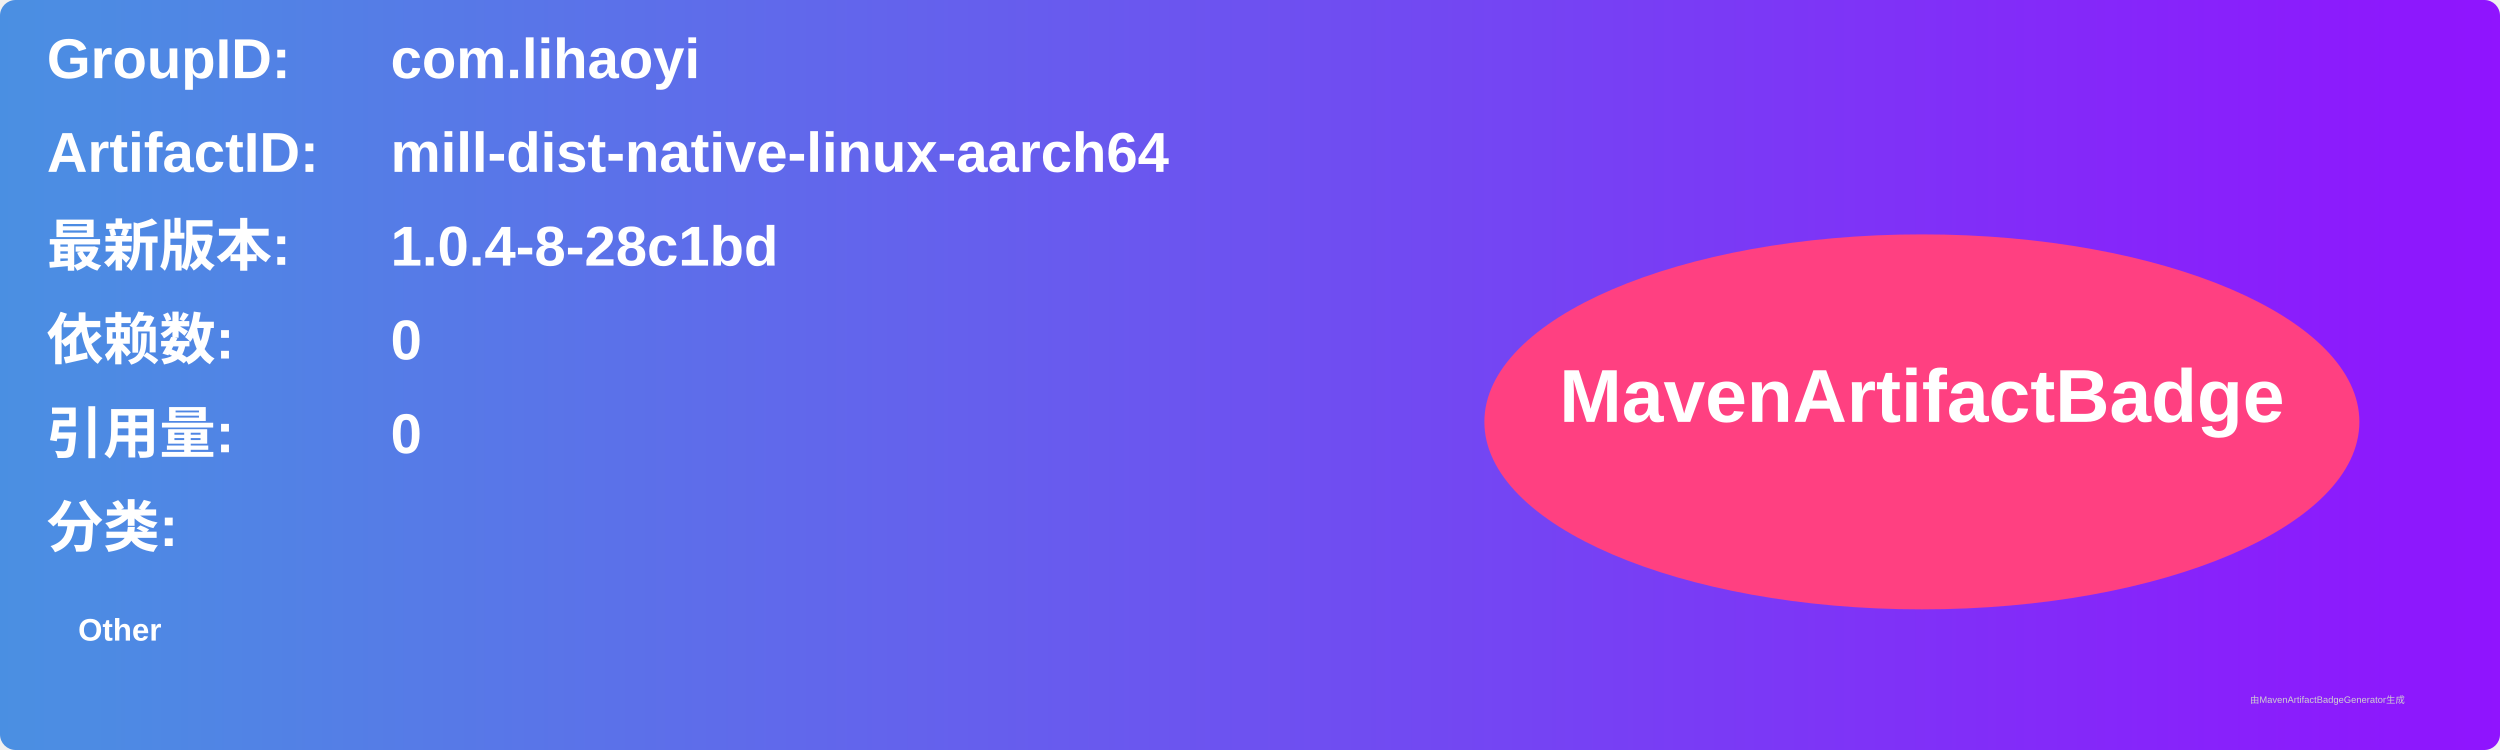
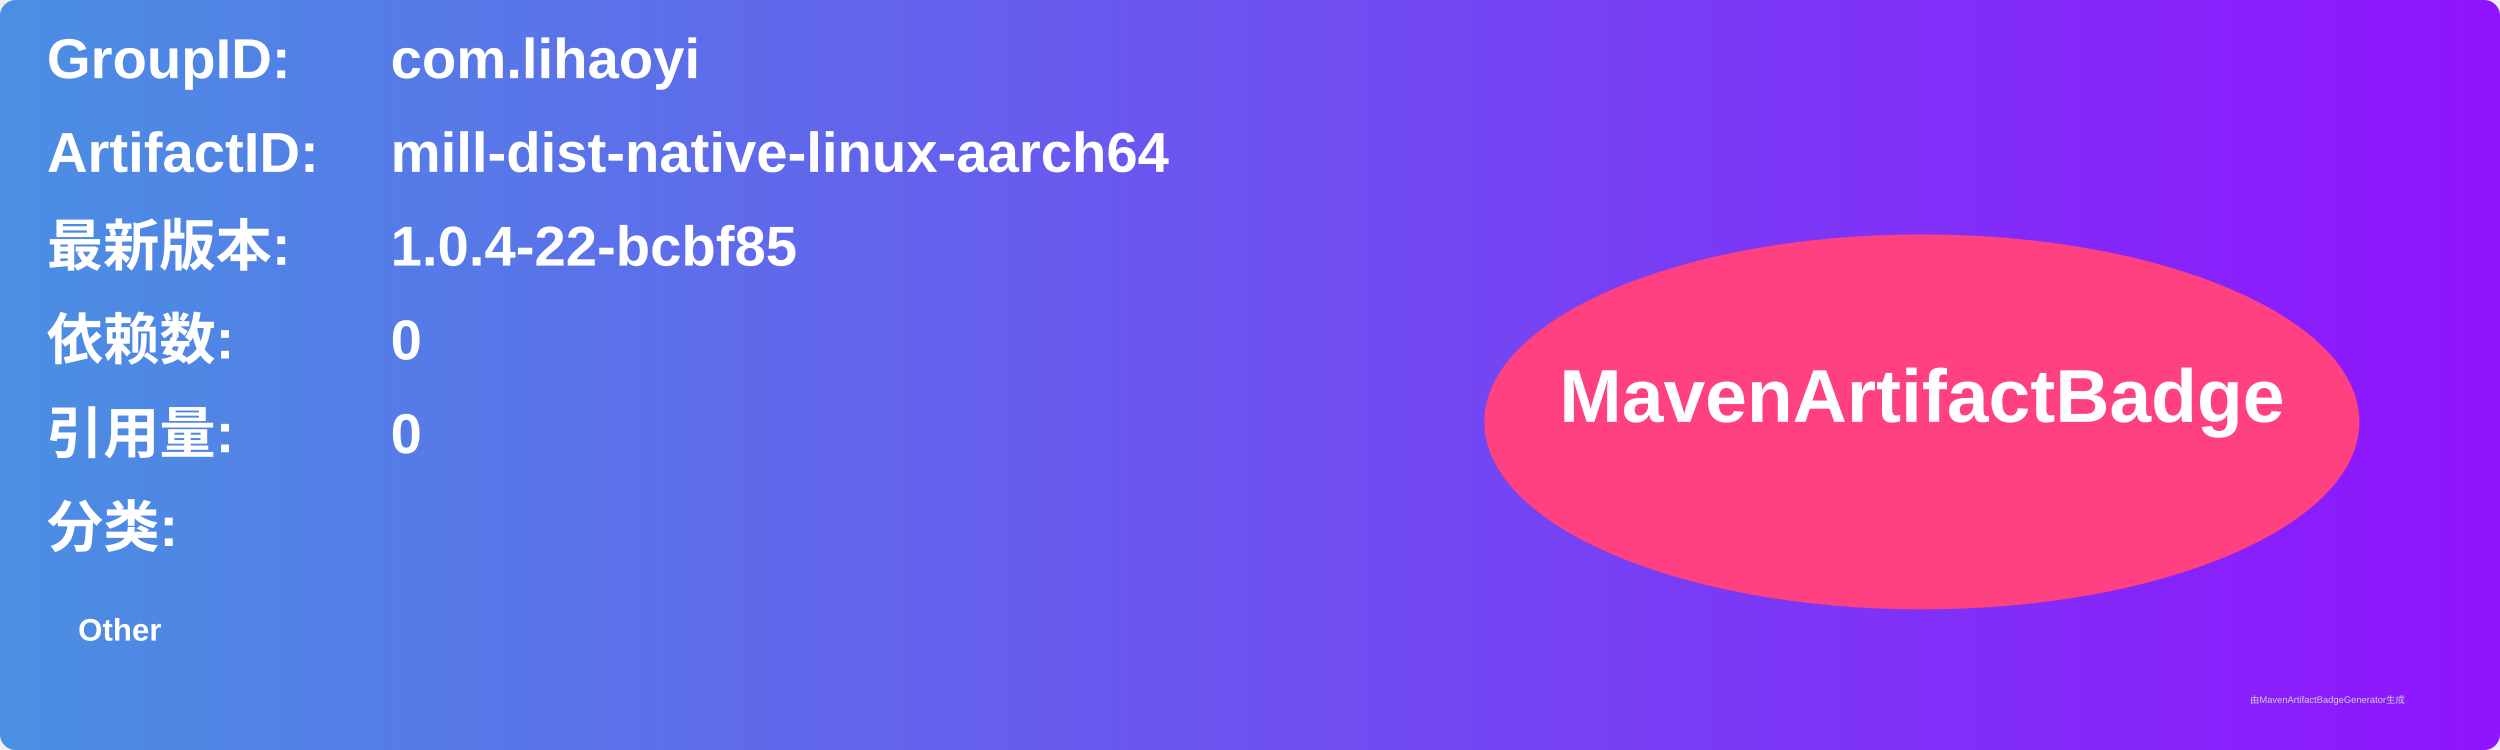
<svg xmlns="http://www.w3.org/2000/svg" width="800" height="240" viewBox="0 0 800 240">
  <linearGradient id="grad" x1="0%" y1="0%" x2="100%" y2="0%">
    <stop offset="0%" stop-color="#4a90e2" />
    <stop offset="100%" stop-color="#9013fe" />
  </linearGradient>
  <rect width="100%" height="100%" rx="5" ry="5" fill="url(#grad)" />
  <g transform="translate(15, 15)">
    <text x="0" y="10" font-family="Arial" font-size="18" fill="white" font-weight="bold" width="260">GroupID:</text>
    <text x="110" y="10" font-family="Arial" font-size="18" fill="white" font-weight="bold" width="460">com.lihaoyi</text>
    <text x="0" y="40" font-family="Arial" font-size="18" fill="white" font-weight="bold" width="260">ArtifactID:</text>
    <text x="110" y="40" font-family="Arial" font-size="18" fill="white" font-weight="bold" width="460">mill-dist-native-linux-aarch64</text>
    <text x="0" y="70" font-family="Arial" font-size="18" fill="white" font-weight="bold">最新版本:</text>
    <text x="110" y="70" font-family="Arial" font-size="18" fill="white" font-weight="bold">
-       <tspan font-weight="bold">1.0.4-8-28c1bd</tspan>
+       <tspan font-weight="bold">1.0.4-22-bcbf85</tspan>
    </text>
    <text x="0" y="100" font-family="Arial" font-size="18" fill="white" font-weight="bold">依赖数: </text>
    <text x="110" y="100" font-family="Arial" font-size="18" fill="white">
      <tspan font-weight="bold">0</tspan>
    </text>
    <text x="0" y="130" font-family="Arial" font-size="18" fill="white" font-weight="bold">引用量: </text>
    <text x="110" y="130" font-family="Arial" font-size="18" fill="white">
      <tspan font-weight="bold">0</tspan>
    </text>
    <text x="0" y="160" font-family="Arial" font-size="18" fill="white" font-weight="bold">分类:</text>
    <text x="10" y="190" font-family="Arial" font-size="10" fill="white">
      <tspan font-weight="bold">Other</tspan>
    </text>
    <ellipse cx="600" cy="120" rx="140" ry="60" fill="#ff4081" />
    <text x="600" y="120" text-anchor="middle" font-family="Arial" font-size="24" fill="white" font-weight="bold">MavenArtifactBadge</text>
  </g>
  <text x="720" y="225" font-family="Arial" font-size="3" fill="#d0d0d0">由MavenArtifactBadgeGenerator生成</text>
</svg>
